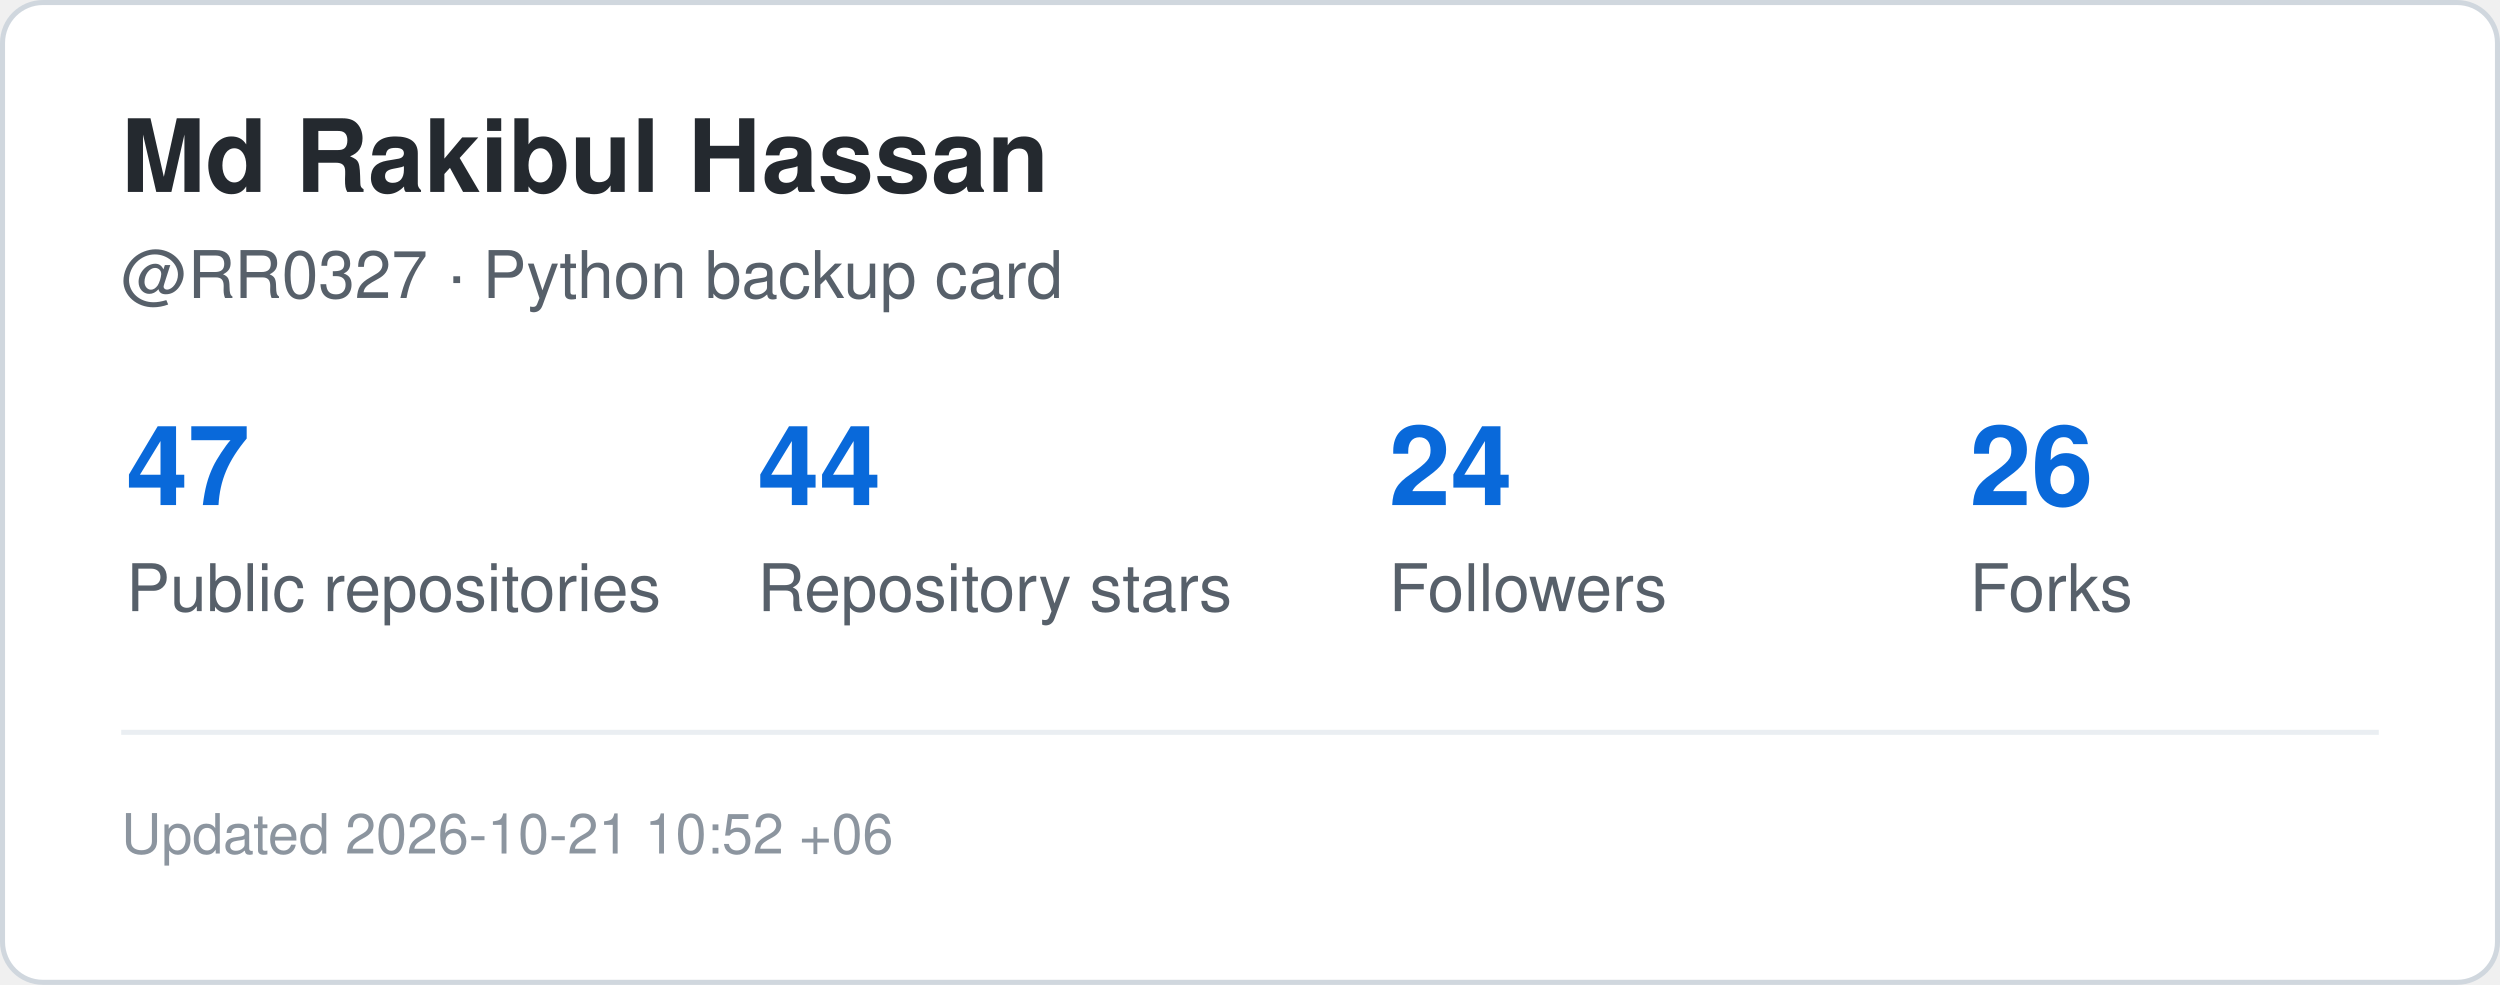
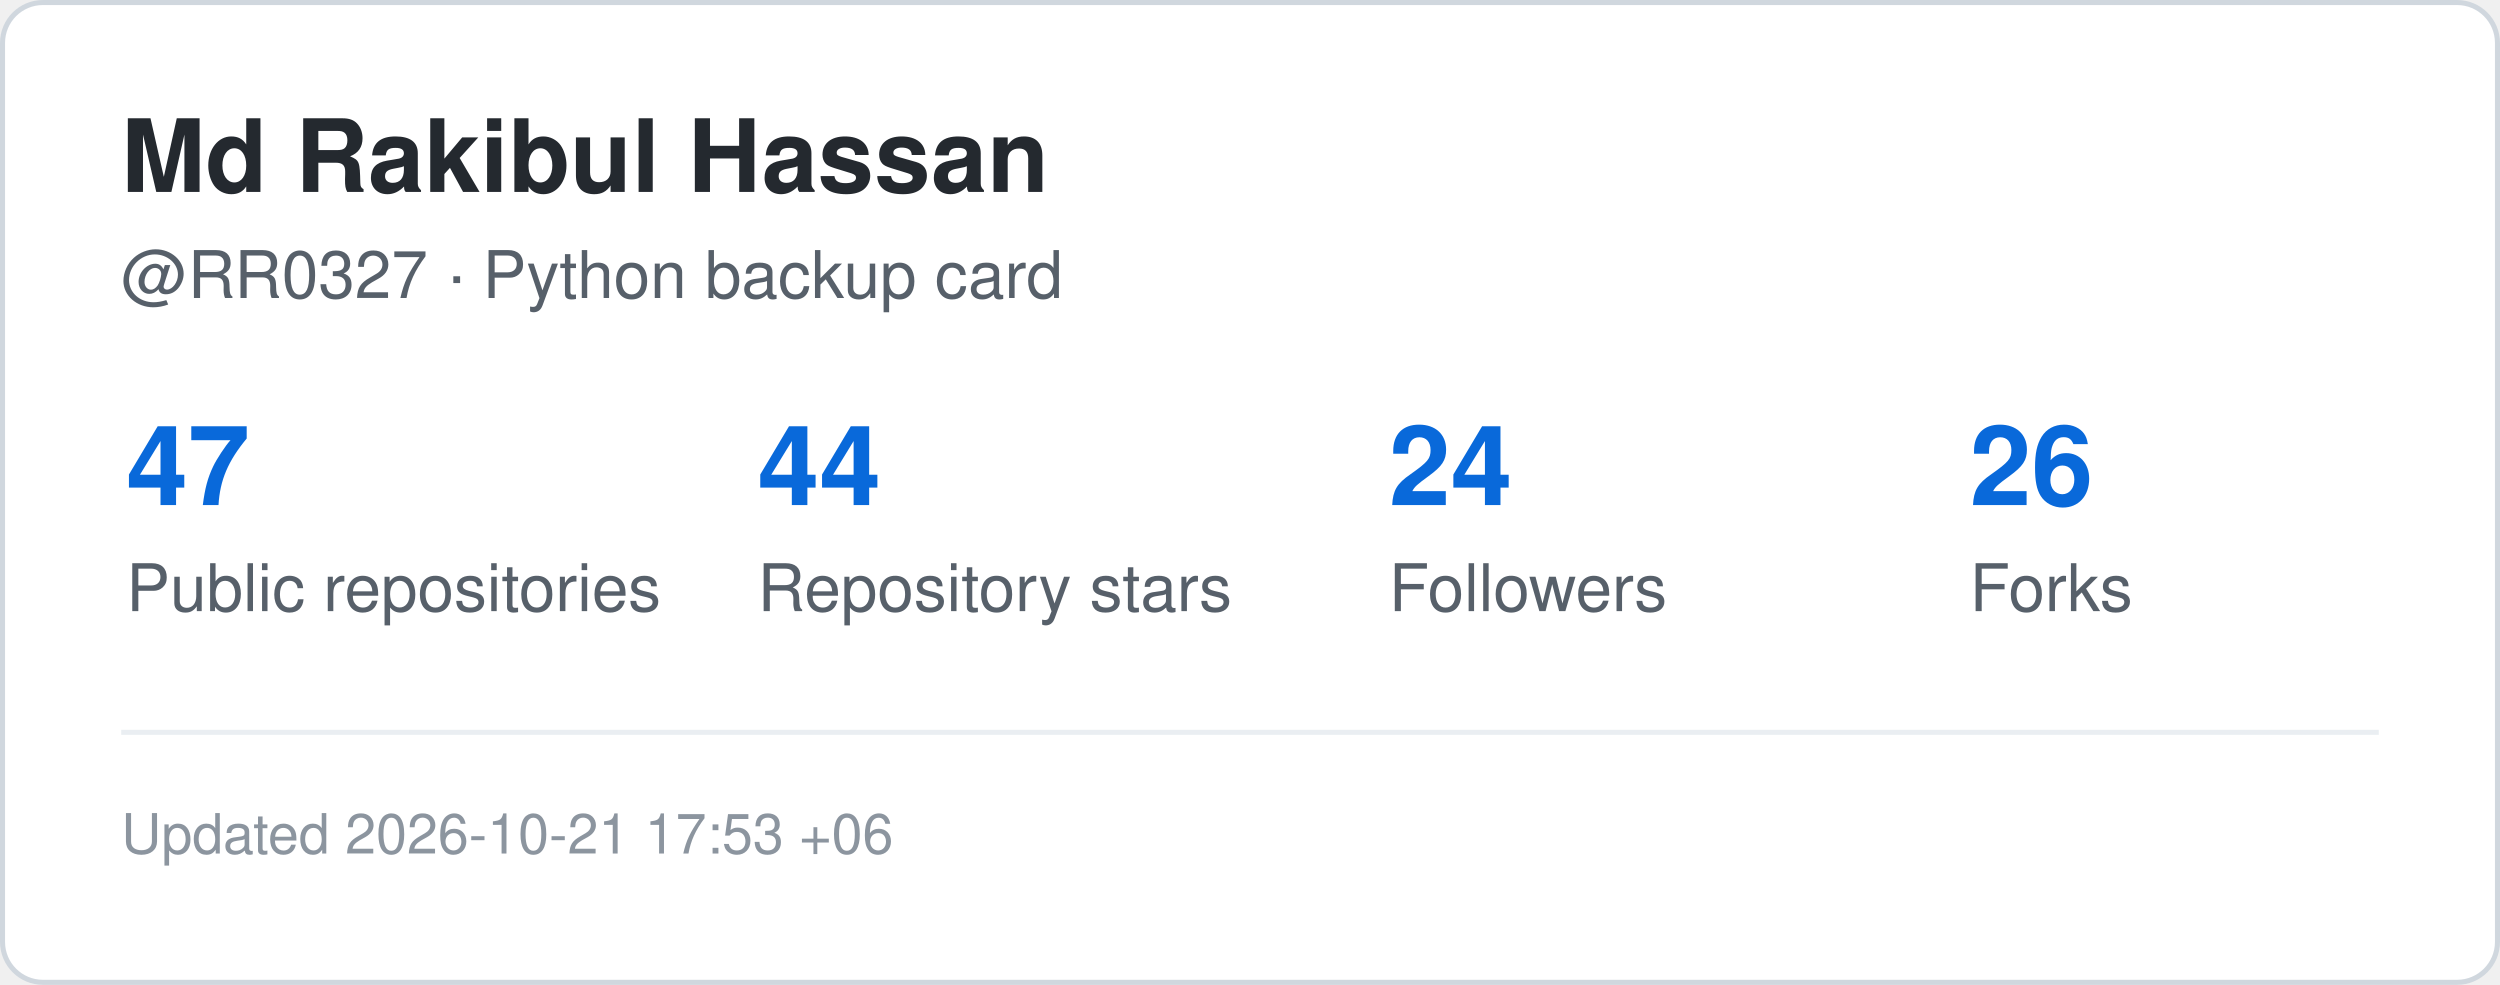
<svg xmlns="http://www.w3.org/2000/svg" width="495" height="195" viewBox="0 0 495 195" role="img" aria-label="GitHub statistics for RR0327">
  <rect x="0.5" y="0.5" width="494" height="194" rx="8" fill="#ffffff" stroke="#d0d7de" />
  <style>
    .title {
      font: 700 20px -apple-system,BlinkMacSystemFont,"Segoe UI",Helvetica,Arial,sans-serif;
      fill: #24292f;
    }
    .label {
      font: 500 13px -apple-system,BlinkMacSystemFont,"Segoe UI",Helvetica,Arial,sans-serif;
      fill: #57606a;
    }
    .value {
      font: 700 22px -apple-system,BlinkMacSystemFont,"Segoe UI",Helvetica,Arial,sans-serif;
      fill: #0969da;
    }
    .small {
      font: 400 11px -apple-system,BlinkMacSystemFont,"Segoe UI",Helvetica,Arial,sans-serif;
      fill: #8c959f;
    }
  </style>
  <text x="24" y="38" class="title">Md Rakibul Hassan</text>
  <text x="24" y="59" class="label">@RR0327 · Python backup card</text>
  <text x="25" y="100" class="value">47</text>
  <text x="25" y="121" class="label">Public repositories</text>
  <text x="150" y="100" class="value">44</text>
  <text x="150" y="121" class="label">Repository stars</text>
  <text x="275" y="100" class="value">24</text>
  <text x="275" y="121" class="label">Followers</text>
  <text x="390" y="100" class="value">26</text>
  <text x="390" y="121" class="label">Forks</text>
  <line x1="24" y1="145" x2="471" y2="145" stroke="#eaeef2" />
  <text x="24" y="169" class="small">
-     Updated 2026-10-21 10:52 +06
+     Updated 2026-10-21 17:53 +06
  </text>
</svg>
